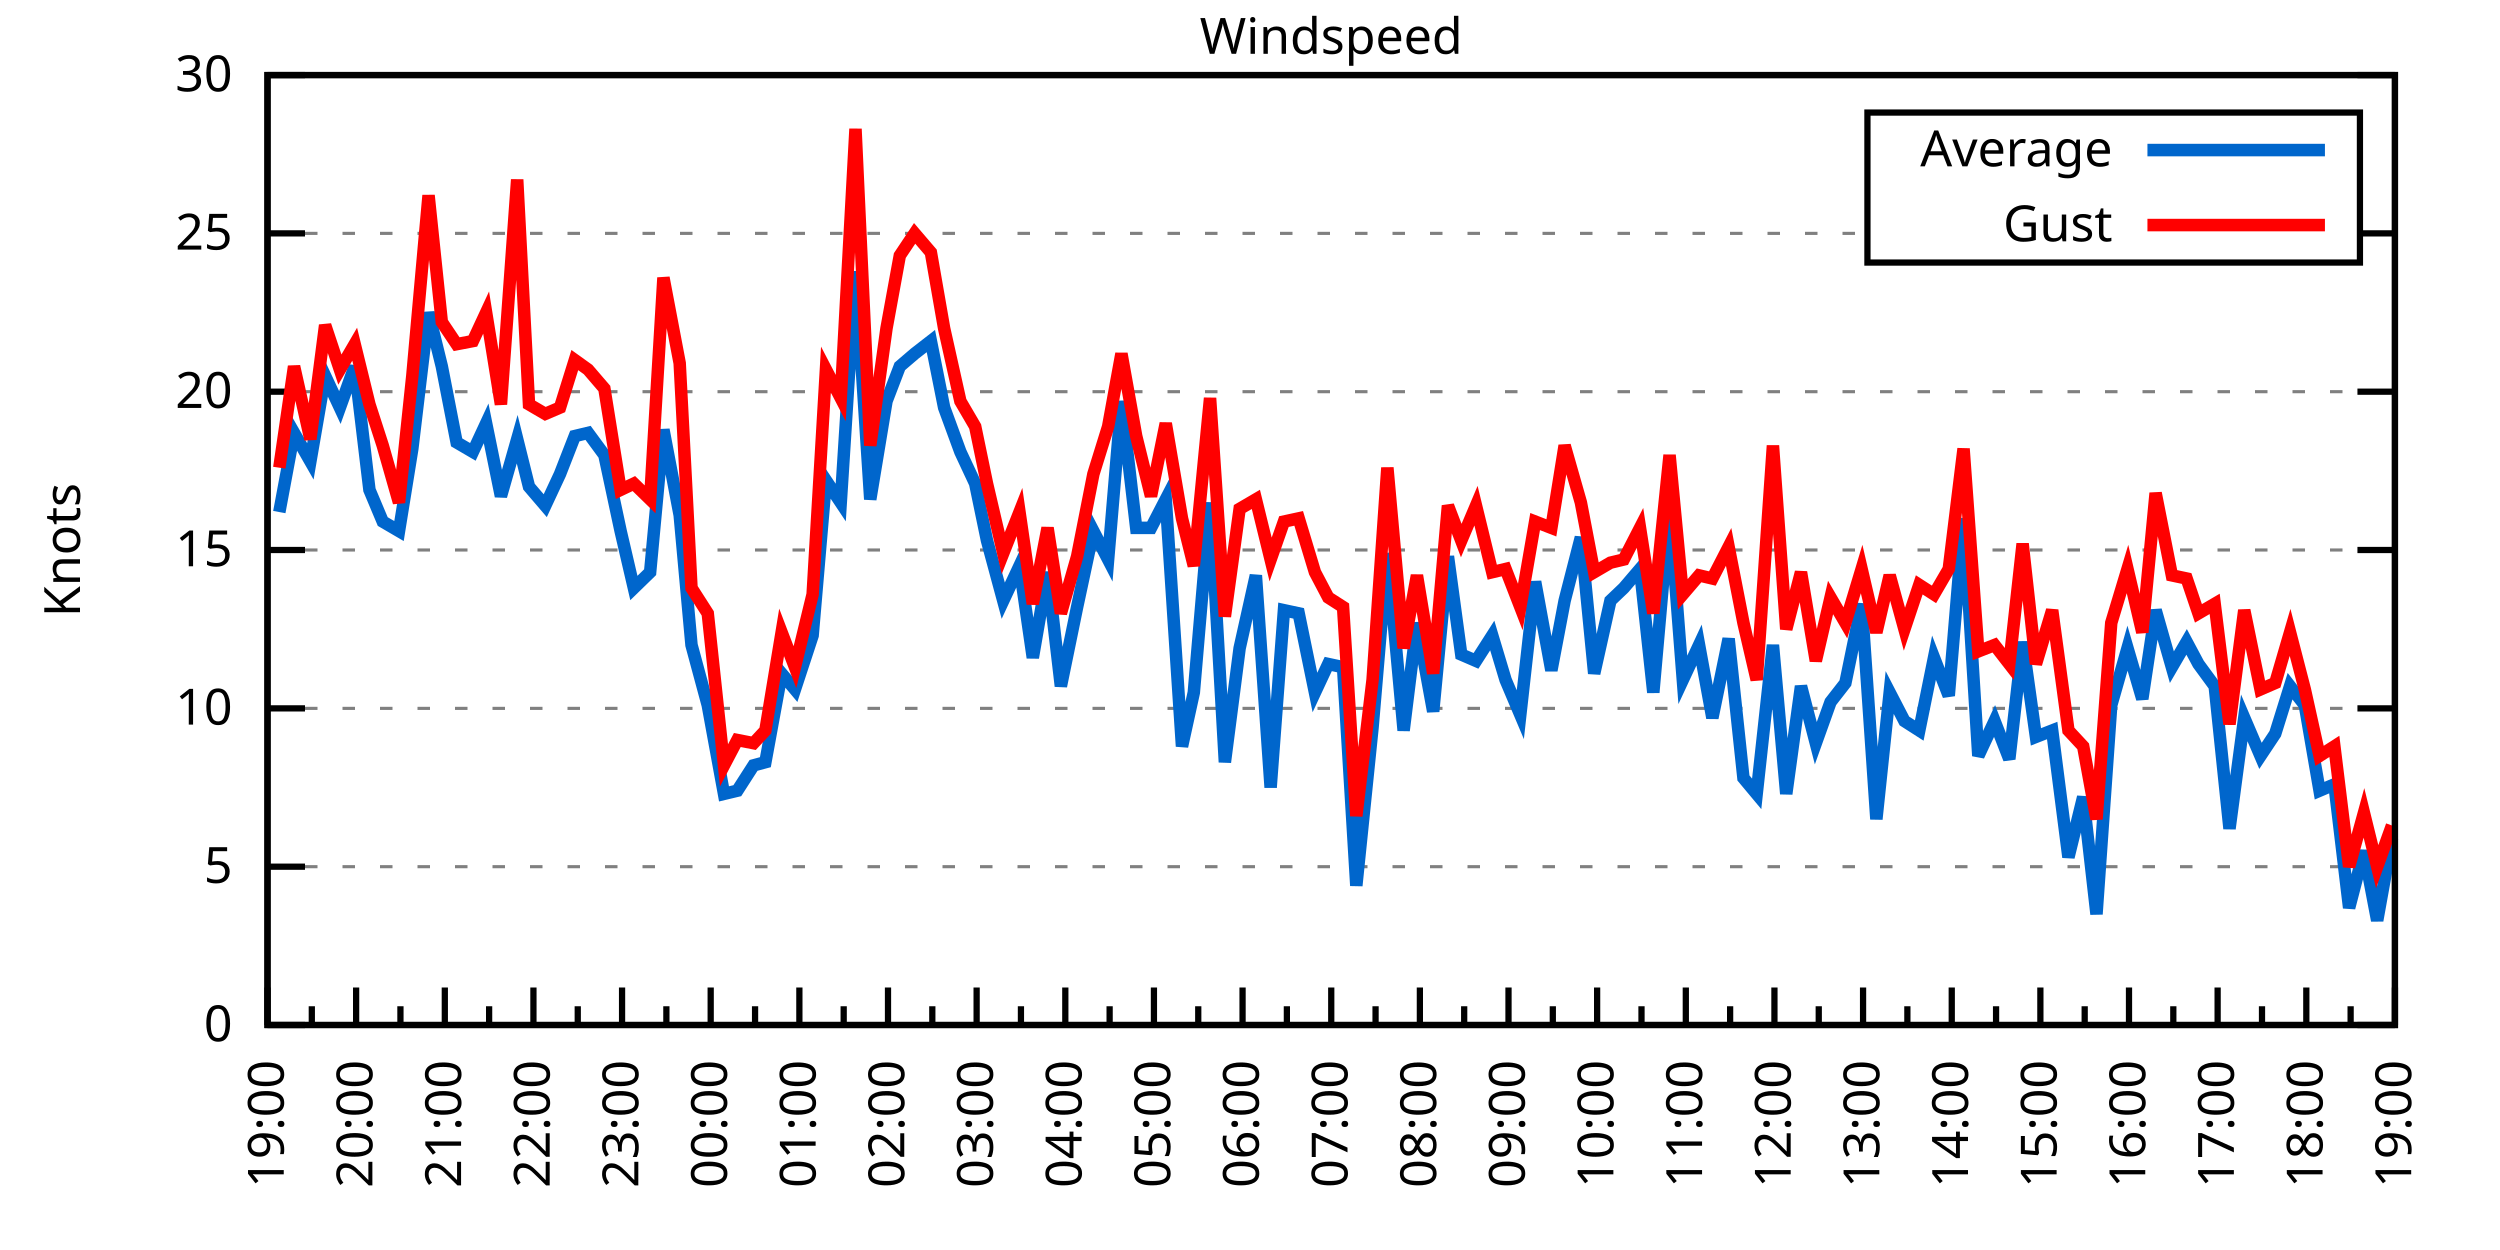
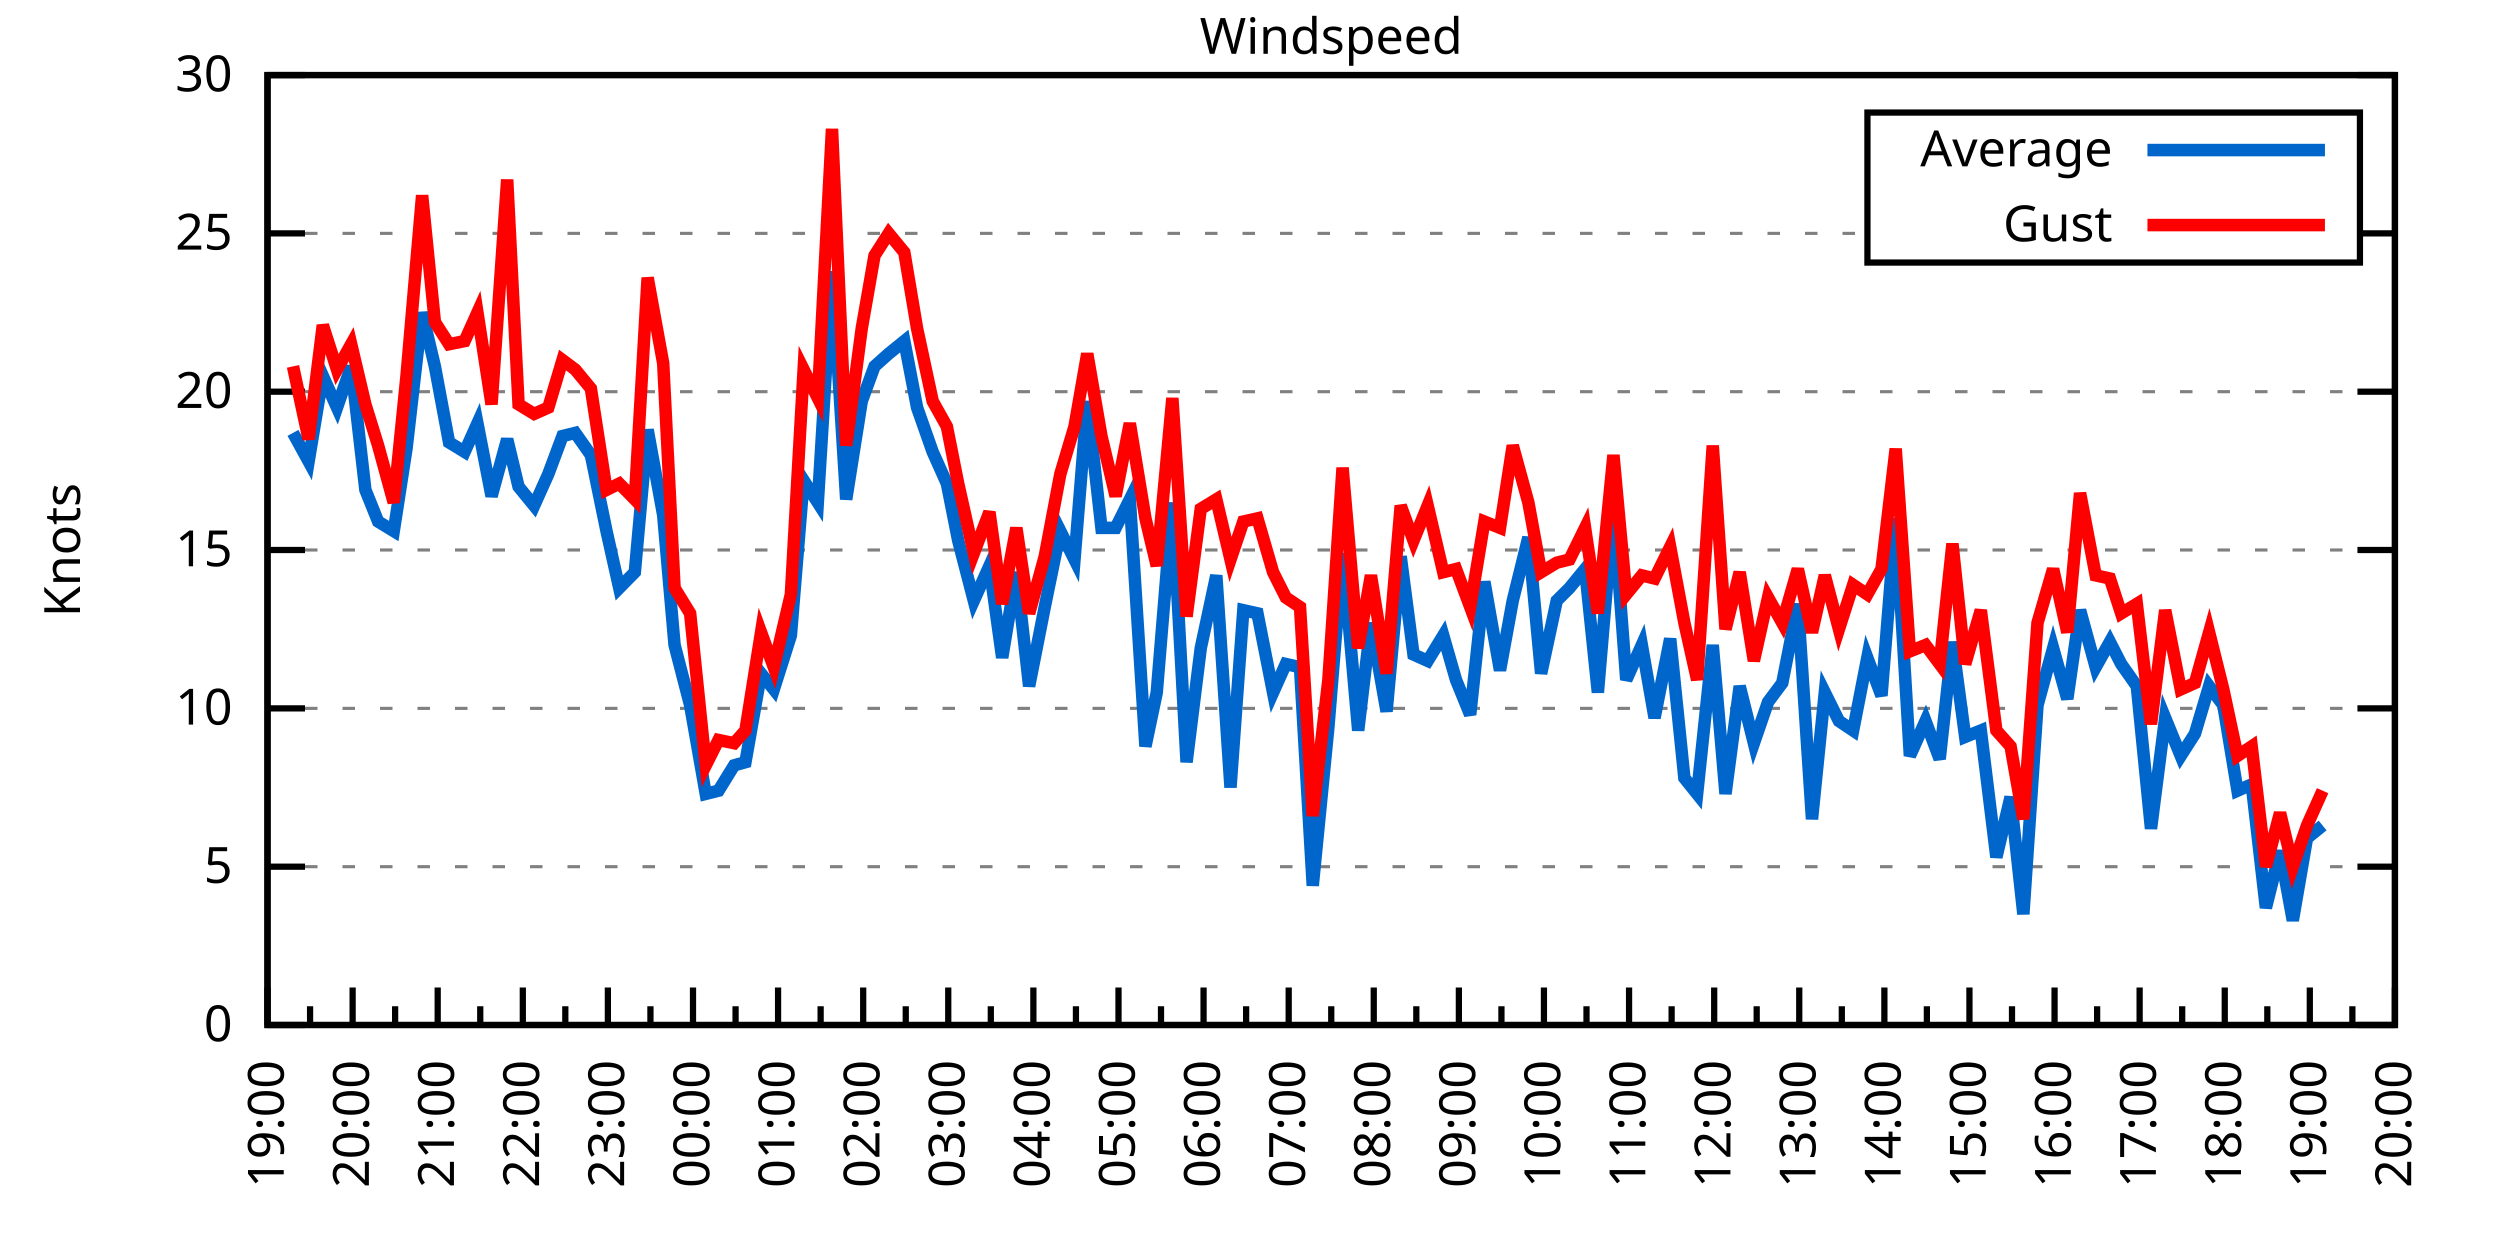
<svg xmlns="http://www.w3.org/2000/svg" xmlns:xlink="http://www.w3.org/1999/xlink" width="400" height="200" viewBox="0 0 400 200">
  <g id="gnuplot_canvas">
    <rect x="0" y="0" width="400" height="200" fill="none" />
    <defs>
      <circle id="gpDot" r="0.5" stroke-width="0.5" stroke="currentColor" />
      <path id="gpPt0" stroke-width="0.333" stroke="currentColor" d="M-1,0 h2 M0,-1 v2" />
      <path id="gpPt1" stroke-width="0.333" stroke="currentColor" d="M-1,-1 L1,1 M1,-1 L-1,1" />
      <path id="gpPt2" stroke-width="0.333" stroke="currentColor" d="M-1,0 L1,0 M0,-1 L0,1 M-1,-1 L1,1 M-1,1 L1,-1" />
      <rect id="gpPt3" stroke-width="0.333" stroke="currentColor" x="-1" y="-1" width="2" height="2" />
      <rect id="gpPt4" stroke-width="0.333" stroke="currentColor" fill="currentColor" x="-1" y="-1" width="2" height="2" />
      <circle id="gpPt5" stroke-width="0.333" stroke="currentColor" cx="0" cy="0" r="1" />
      <use xlink:href="#gpPt5" id="gpPt6" fill="currentColor" stroke="none" />
      <path id="gpPt7" stroke-width="0.333" stroke="currentColor" d="M0,-1.33 L-1.33,0.67 L1.33,0.67 z" />
      <use xlink:href="#gpPt7" id="gpPt8" fill="currentColor" stroke="none" />
      <use xlink:href="#gpPt7" id="gpPt9" stroke="currentColor" transform="rotate(180)" />
      <use xlink:href="#gpPt9" id="gpPt10" fill="currentColor" stroke="none" />
      <use xlink:href="#gpPt3" id="gpPt11" stroke="currentColor" transform="rotate(45)" />
      <use xlink:href="#gpPt11" id="gpPt12" fill="currentColor" stroke="none" />
      <path id="gpPt13" stroke-width="0.333" stroke="currentColor" d="M0,1.330 L1.265,0.411 L0.782,-1.067 L-0.782,-1.076 L-1.265,0.411 z" />
      <use xlink:href="#gpPt13" id="gpPt14" fill="currentColor" stroke="none" />
      <filter id="textbox" filterUnits="objectBoundingBox" x="0" y="0" height="1" width="1">
        <feFlood flood-color="white" flood-opacity="1" result="bgnd" />
        <feComposite in="SourceGraphic" in2="bgnd" operator="atop" />
      </filter>
      <filter id="greybox" filterUnits="objectBoundingBox" x="0" y="0" height="1" width="1">
        <feFlood flood-color="lightgrey" flood-opacity="1" result="grey" />
        <feComposite in="SourceGraphic" in2="grey" operator="atop" />
      </filter>
    </defs>
    <g fill="none" color="white" stroke="currentColor" stroke-width="1.00" stroke-linecap="butt" stroke-linejoin="miter">
</g>
    <g fill="none" color="black" stroke="currentColor" stroke-width="1.00" stroke-linecap="butt" stroke-linejoin="miter">
      <g stroke="none" shape-rendering="crispEdges">
        <polygon fill="rgb(255, 255, 255)" points="42.80,164.00 383.18,164.00 383.18,12.02 42.80,12.02 " />
      </g>
    </g>
    <g fill="none" color="black" stroke="currentColor" stroke-width="1.00" stroke-linecap="butt" stroke-linejoin="miter">
</g>
    <g fill="none" color="black" stroke="black" stroke-width="0.50" stroke-linecap="butt" stroke-linejoin="miter">
</g>
    <g fill="none" color="gray" stroke="currentColor" stroke-width="0.50" stroke-linecap="butt" stroke-linejoin="miter">
      <path stroke="gray" stroke-dasharray="2,4" class="gridline" d="M42.80,164.00 L383.19,164.00  " />
    </g>
    <g fill="none" color="gray" stroke="gray" stroke-width="1.00" stroke-linecap="butt" stroke-linejoin="miter">
</g>
    <g fill="none" color="black" stroke="currentColor" stroke-width="1.00" stroke-linecap="butt" stroke-linejoin="miter">
      <path stroke="black" d="M42.80,164.00 L48.80,164.00 M383.19,164.00 L377.19,164.00  " />
      <g transform="translate(37.20,166.60)" stroke="none" fill="black" font-family="Sans" font-size="8.00" text-anchor="end">
        <text>
          <tspan font-family="Sans"> 0</tspan>
        </text>
      </g>
    </g>
    <g fill="none" color="black" stroke="currentColor" stroke-width="1.00" stroke-linecap="butt" stroke-linejoin="miter">
</g>
    <g fill="none" color="black" stroke="black" stroke-width="0.50" stroke-linecap="butt" stroke-linejoin="miter">
</g>
    <g fill="none" color="gray" stroke="currentColor" stroke-width="0.50" stroke-linecap="butt" stroke-linejoin="miter">
      <path stroke="gray" stroke-dasharray="2,4" class="gridline" d="M42.80,138.67 L383.19,138.67  " />
    </g>
    <g fill="none" color="gray" stroke="gray" stroke-width="1.00" stroke-linecap="butt" stroke-linejoin="miter">
</g>
    <g fill="none" color="black" stroke="currentColor" stroke-width="1.00" stroke-linecap="butt" stroke-linejoin="miter">
      <path stroke="black" d="M42.80,138.67 L48.80,138.67 M383.19,138.67 L377.19,138.67  " />
      <g transform="translate(37.20,141.27)" stroke="none" fill="black" font-family="Sans" font-size="8.00" text-anchor="end">
        <text>
          <tspan font-family="Sans"> 5</tspan>
        </text>
      </g>
    </g>
    <g fill="none" color="black" stroke="currentColor" stroke-width="1.00" stroke-linecap="butt" stroke-linejoin="miter">
</g>
    <g fill="none" color="black" stroke="black" stroke-width="0.50" stroke-linecap="butt" stroke-linejoin="miter">
</g>
    <g fill="none" color="gray" stroke="currentColor" stroke-width="0.50" stroke-linecap="butt" stroke-linejoin="miter">
      <path stroke="gray" stroke-dasharray="2,4" class="gridline" d="M42.80,113.34 L383.19,113.34  " />
    </g>
    <g fill="none" color="gray" stroke="gray" stroke-width="1.00" stroke-linecap="butt" stroke-linejoin="miter">
</g>
    <g fill="none" color="black" stroke="currentColor" stroke-width="1.00" stroke-linecap="butt" stroke-linejoin="miter">
      <path stroke="black" d="M42.80,113.34 L48.80,113.34 M383.19,113.34 L377.19,113.34  " />
      <g transform="translate(37.20,115.94)" stroke="none" fill="black" font-family="Sans" font-size="8.00" text-anchor="end">
        <text>
          <tspan font-family="Sans"> 10</tspan>
        </text>
      </g>
    </g>
    <g fill="none" color="black" stroke="currentColor" stroke-width="1.00" stroke-linecap="butt" stroke-linejoin="miter">
</g>
    <g fill="none" color="black" stroke="black" stroke-width="0.50" stroke-linecap="butt" stroke-linejoin="miter">
</g>
    <g fill="none" color="gray" stroke="currentColor" stroke-width="0.50" stroke-linecap="butt" stroke-linejoin="miter">
      <path stroke="gray" stroke-dasharray="2,4" class="gridline" d="M42.80,88.00 L383.19,88.00  " />
    </g>
    <g fill="none" color="gray" stroke="gray" stroke-width="1.00" stroke-linecap="butt" stroke-linejoin="miter">
</g>
    <g fill="none" color="black" stroke="currentColor" stroke-width="1.00" stroke-linecap="butt" stroke-linejoin="miter">
      <path stroke="black" d="M42.80,88.00 L48.80,88.00 M383.19,88.00 L377.19,88.00  " />
      <g transform="translate(37.20,90.60)" stroke="none" fill="black" font-family="Sans" font-size="8.00" text-anchor="end">
        <text>
          <tspan font-family="Sans"> 15</tspan>
        </text>
      </g>
    </g>
    <g fill="none" color="black" stroke="currentColor" stroke-width="1.00" stroke-linecap="butt" stroke-linejoin="miter">
</g>
    <g fill="none" color="black" stroke="black" stroke-width="0.50" stroke-linecap="butt" stroke-linejoin="miter">
</g>
    <g fill="none" color="gray" stroke="currentColor" stroke-width="0.50" stroke-linecap="butt" stroke-linejoin="miter">
      <path stroke="gray" stroke-dasharray="2,4" class="gridline" d="M42.80,62.67 L383.19,62.67  " />
    </g>
    <g fill="none" color="gray" stroke="gray" stroke-width="1.00" stroke-linecap="butt" stroke-linejoin="miter">
</g>
    <g fill="none" color="black" stroke="currentColor" stroke-width="1.00" stroke-linecap="butt" stroke-linejoin="miter">
      <path stroke="black" d="M42.80,62.67 L48.80,62.67 M383.19,62.67 L377.19,62.67  " />
      <g transform="translate(37.20,65.27)" stroke="none" fill="black" font-family="Sans" font-size="8.00" text-anchor="end">
        <text>
          <tspan font-family="Sans"> 20</tspan>
        </text>
      </g>
    </g>
    <g fill="none" color="black" stroke="currentColor" stroke-width="1.00" stroke-linecap="butt" stroke-linejoin="miter">
</g>
    <g fill="none" color="black" stroke="black" stroke-width="0.50" stroke-linecap="butt" stroke-linejoin="miter">
</g>
    <g fill="none" color="gray" stroke="currentColor" stroke-width="0.50" stroke-linecap="butt" stroke-linejoin="miter">
      <path stroke="gray" stroke-dasharray="2,4" class="gridline" d="M42.80,37.34 L298.79,37.34 M377.59,37.34 L383.19,37.34  " />
    </g>
    <g fill="none" color="gray" stroke="gray" stroke-width="1.00" stroke-linecap="butt" stroke-linejoin="miter">
</g>
    <g fill="none" color="black" stroke="currentColor" stroke-width="1.00" stroke-linecap="butt" stroke-linejoin="miter">
      <path stroke="black" d="M42.80,37.34 L48.80,37.34 M383.19,37.34 L377.19,37.34  " />
      <g transform="translate(37.20,39.94)" stroke="none" fill="black" font-family="Sans" font-size="8.00" text-anchor="end">
        <text>
          <tspan font-family="Sans"> 25</tspan>
        </text>
      </g>
    </g>
    <g fill="none" color="black" stroke="currentColor" stroke-width="1.00" stroke-linecap="butt" stroke-linejoin="miter">
</g>
    <g fill="none" color="black" stroke="black" stroke-width="0.50" stroke-linecap="butt" stroke-linejoin="miter">
</g>
    <g fill="none" color="gray" stroke="currentColor" stroke-width="0.50" stroke-linecap="butt" stroke-linejoin="miter">
      <path stroke="gray" stroke-dasharray="2,4" class="gridline" d="M42.80,12.01 L383.19,12.01  " />
    </g>
    <g fill="none" color="gray" stroke="gray" stroke-width="1.00" stroke-linecap="butt" stroke-linejoin="miter">
</g>
    <g fill="none" color="black" stroke="currentColor" stroke-width="1.00" stroke-linecap="butt" stroke-linejoin="miter">
      <path stroke="black" d="M42.80,12.01 L48.80,12.01 M383.19,12.01 L377.19,12.01  " />
      <g transform="translate(37.20,14.61)" stroke="none" fill="black" font-family="Sans" font-size="8.00" text-anchor="end">
        <text>
          <tspan font-family="Sans"> 30</tspan>
        </text>
      </g>
    </g>
    <g fill="none" color="black" stroke="currentColor" stroke-width="1.00" stroke-linecap="butt" stroke-linejoin="miter">
      <path stroke="black" d="M42.80,164.00 L42.80,158.00  " />
      <g transform="translate(45.40,169.60) rotate(270)" stroke="none" fill="black" font-family="Sans" font-size="8.00" text-anchor="end">
        <text>
          <tspan font-family="Sans">19:00</tspan>
        </text>
      </g>
    </g>
    <g fill="none" color="black" stroke="currentColor" stroke-width="1.00" stroke-linecap="butt" stroke-linejoin="miter">
-       <path stroke="black" d="M49.89,164.00 L49.89,161.00 M56.98,164.00 L56.98,158.00  " />
-       <g transform="translate(59.58,169.60) rotate(270)" stroke="none" fill="black" font-family="Sans" font-size="8.00" text-anchor="end">
+       <path stroke="black" d="M49.61,164.00 L49.61,161.00 M56.42,164.00 L56.42,158.00  " />
+       <g transform="translate(59.02,169.60) rotate(270)" stroke="none" fill="black" font-family="Sans" font-size="8.00" text-anchor="end">
        <text>
          <tspan font-family="Sans">20:00</tspan>
        </text>
      </g>
    </g>
    <g fill="none" color="black" stroke="currentColor" stroke-width="1.00" stroke-linecap="butt" stroke-linejoin="miter">
-       <path stroke="black" d="M64.07,164.00 L64.07,161.00 M71.17,164.00 L71.17,158.00  " />
-       <g transform="translate(73.77,169.60) rotate(270)" stroke="none" fill="black" font-family="Sans" font-size="8.00" text-anchor="end">
+       <path stroke="black" d="M63.22,164.00 L63.22,161.00 M70.03,164.00 L70.03,158.00  " />
+       <g transform="translate(72.63,169.60) rotate(270)" stroke="none" fill="black" font-family="Sans" font-size="8.00" text-anchor="end">
        <text>
          <tspan font-family="Sans">21:00</tspan>
        </text>
      </g>
    </g>
    <g fill="none" color="black" stroke="currentColor" stroke-width="1.00" stroke-linecap="butt" stroke-linejoin="miter">
-       <path stroke="black" d="M78.26,164.00 L78.26,161.00 M85.35,164.00 L85.35,158.00  " />
-       <g transform="translate(87.95,169.60) rotate(270)" stroke="none" fill="black" font-family="Sans" font-size="8.00" text-anchor="end">
+       <path stroke="black" d="M76.84,164.00 L76.84,161.00 M83.65,164.00 L83.65,158.00  " />
+       <g transform="translate(86.25,169.60) rotate(270)" stroke="none" fill="black" font-family="Sans" font-size="8.00" text-anchor="end">
        <text>
          <tspan font-family="Sans">22:00</tspan>
        </text>
      </g>
    </g>
    <g fill="none" color="black" stroke="currentColor" stroke-width="1.00" stroke-linecap="butt" stroke-linejoin="miter">
-       <path stroke="black" d="M92.44,164.00 L92.44,161.00 M99.53,164.00 L99.53,158.00  " />
-       <g transform="translate(102.13,169.60) rotate(270)" stroke="none" fill="black" font-family="Sans" font-size="8.00" text-anchor="end">
+       <path stroke="black" d="M90.45,164.00 L90.45,161.00 M97.26,164.00 L97.26,158.00  " />
+       <g transform="translate(99.86,169.60) rotate(270)" stroke="none" fill="black" font-family="Sans" font-size="8.00" text-anchor="end">
        <text>
          <tspan font-family="Sans">23:00</tspan>
        </text>
      </g>
    </g>
    <g fill="none" color="black" stroke="currentColor" stroke-width="1.00" stroke-linecap="butt" stroke-linejoin="miter">
-       <path stroke="black" d="M106.62,164.00 L106.62,161.00 M113.71,164.00 L113.71,158.00  " />
-       <g transform="translate(116.31,169.60) rotate(270)" stroke="none" fill="black" font-family="Sans" font-size="8.00" text-anchor="end">
+       <path stroke="black" d="M104.07,164.00 L104.07,161.00 M110.88,164.00 L110.88,158.00  " />
+       <g transform="translate(113.48,169.60) rotate(270)" stroke="none" fill="black" font-family="Sans" font-size="8.00" text-anchor="end">
        <text>
          <tspan font-family="Sans">00:00</tspan>
        </text>
      </g>
    </g>
    <g fill="none" color="black" stroke="currentColor" stroke-width="1.00" stroke-linecap="butt" stroke-linejoin="miter">
-       <path stroke="black" d="M120.81,164.00 L120.81,161.00 M127.90,164.00 L127.90,158.00  " />
-       <g transform="translate(130.50,169.60) rotate(270)" stroke="none" fill="black" font-family="Sans" font-size="8.00" text-anchor="end">
+       <path stroke="black" d="M117.69,164.00 L117.69,161.00 M124.49,164.00 L124.49,158.00  " />
+       <g transform="translate(127.09,169.60) rotate(270)" stroke="none" fill="black" font-family="Sans" font-size="8.00" text-anchor="end">
        <text>
          <tspan font-family="Sans">01:00</tspan>
        </text>
      </g>
    </g>
    <g fill="none" color="black" stroke="currentColor" stroke-width="1.00" stroke-linecap="butt" stroke-linejoin="miter">
-       <path stroke="black" d="M134.99,164.00 L134.99,161.00 M142.08,164.00 L142.08,158.00  " />
-       <g transform="translate(144.68,169.60) rotate(270)" stroke="none" fill="black" font-family="Sans" font-size="8.00" text-anchor="end">
+       <path stroke="black" d="M131.30,164.00 L131.30,161.00 M138.11,164.00 L138.11,158.00  " />
+       <g transform="translate(140.71,169.60) rotate(270)" stroke="none" fill="black" font-family="Sans" font-size="8.00" text-anchor="end">
        <text>
          <tspan font-family="Sans">02:00</tspan>
        </text>
      </g>
    </g>
    <g fill="none" color="black" stroke="currentColor" stroke-width="1.00" stroke-linecap="butt" stroke-linejoin="miter">
-       <path stroke="black" d="M149.17,164.00 L149.17,161.00 M156.26,164.00 L156.26,158.00  " />
-       <g transform="translate(158.86,169.60) rotate(270)" stroke="none" fill="black" font-family="Sans" font-size="8.00" text-anchor="end">
+       <path stroke="black" d="M144.92,164.00 L144.92,161.00 M151.72,164.00 L151.72,158.00  " />
+       <g transform="translate(154.32,169.60) rotate(270)" stroke="none" fill="black" font-family="Sans" font-size="8.00" text-anchor="end">
        <text>
          <tspan font-family="Sans">03:00</tspan>
        </text>
      </g>
    </g>
    <g fill="none" color="black" stroke="currentColor" stroke-width="1.00" stroke-linecap="butt" stroke-linejoin="miter">
-       <path stroke="black" d="M163.35,164.00 L163.35,161.00 M170.45,164.00 L170.45,158.00  " />
-       <g transform="translate(173.05,169.60) rotate(270)" stroke="none" fill="black" font-family="Sans" font-size="8.00" text-anchor="end">
+       <path stroke="black" d="M158.53,164.00 L158.53,161.00 M165.34,164.00 L165.34,158.00  " />
+       <g transform="translate(167.94,169.60) rotate(270)" stroke="none" fill="black" font-family="Sans" font-size="8.00" text-anchor="end">
        <text>
          <tspan font-family="Sans">04:00</tspan>
        </text>
      </g>
    </g>
    <g fill="none" color="black" stroke="currentColor" stroke-width="1.00" stroke-linecap="butt" stroke-linejoin="miter">
-       <path stroke="black" d="M177.54,164.00 L177.54,161.00 M184.63,164.00 L184.63,158.00  " />
-       <g transform="translate(187.23,169.60) rotate(270)" stroke="none" fill="black" font-family="Sans" font-size="8.00" text-anchor="end">
+       <path stroke="black" d="M172.15,164.00 L172.15,161.00 M178.96,164.00 L178.96,158.00  " />
+       <g transform="translate(181.56,169.60) rotate(270)" stroke="none" fill="black" font-family="Sans" font-size="8.00" text-anchor="end">
        <text>
          <tspan font-family="Sans">05:00</tspan>
        </text>
      </g>
    </g>
    <g fill="none" color="black" stroke="currentColor" stroke-width="1.00" stroke-linecap="butt" stroke-linejoin="miter">
-       <path stroke="black" d="M191.72,164.00 L191.72,161.00 M198.81,164.00 L198.81,158.00  " />
-       <g transform="translate(201.41,169.60) rotate(270)" stroke="none" fill="black" font-family="Sans" font-size="8.00" text-anchor="end">
+       <path stroke="black" d="M185.76,164.00 L185.76,161.00 M192.57,164.00 L192.57,158.00  " />
+       <g transform="translate(195.17,169.60) rotate(270)" stroke="none" fill="black" font-family="Sans" font-size="8.00" text-anchor="end">
        <text>
          <tspan font-family="Sans">06:00</tspan>
        </text>
      </g>
    </g>
    <g fill="none" color="black" stroke="currentColor" stroke-width="1.00" stroke-linecap="butt" stroke-linejoin="miter">
-       <path stroke="black" d="M205.90,164.00 L205.90,161.00 M213.00,164.00 L213.00,158.00  " />
-       <g transform="translate(215.60,169.60) rotate(270)" stroke="none" fill="black" font-family="Sans" font-size="8.00" text-anchor="end">
+       <path stroke="black" d="M199.38,164.00 L199.38,161.00 M206.19,164.00 L206.19,158.00  " />
+       <g transform="translate(208.79,169.60) rotate(270)" stroke="none" fill="black" font-family="Sans" font-size="8.00" text-anchor="end">
        <text>
          <tspan font-family="Sans">07:00</tspan>
        </text>
      </g>
    </g>
    <g fill="none" color="black" stroke="currentColor" stroke-width="1.00" stroke-linecap="butt" stroke-linejoin="miter">
-       <path stroke="black" d="M220.09,164.00 L220.09,161.00 M227.18,164.00 L227.18,158.00  " />
-       <g transform="translate(229.78,169.60) rotate(270)" stroke="none" fill="black" font-family="Sans" font-size="8.00" text-anchor="end">
+       <path stroke="black" d="M213.00,164.00 L213.00,161.00 M219.80,164.00 L219.80,158.00  " />
+       <g transform="translate(222.40,169.60) rotate(270)" stroke="none" fill="black" font-family="Sans" font-size="8.00" text-anchor="end">
        <text>
          <tspan font-family="Sans">08:00</tspan>
        </text>
      </g>
    </g>
    <g fill="none" color="black" stroke="currentColor" stroke-width="1.00" stroke-linecap="butt" stroke-linejoin="miter">
-       <path stroke="black" d="M234.27,164.00 L234.27,161.00 M241.36,164.00 L241.36,158.00  " />
-       <g transform="translate(243.96,169.60) rotate(270)" stroke="none" fill="black" font-family="Sans" font-size="8.00" text-anchor="end">
+       <path stroke="black" d="M226.61,164.00 L226.61,161.00 M233.42,164.00 L233.42,158.00  " />
+       <g transform="translate(236.02,169.60) rotate(270)" stroke="none" fill="black" font-family="Sans" font-size="8.00" text-anchor="end">
        <text>
          <tspan font-family="Sans">09:00</tspan>
        </text>
      </g>
    </g>
    <g fill="none" color="black" stroke="currentColor" stroke-width="1.00" stroke-linecap="butt" stroke-linejoin="miter">
-       <path stroke="black" d="M248.45,164.00 L248.45,161.00 M255.54,164.00 L255.54,158.00  " />
-       <g transform="translate(258.14,169.60) rotate(270)" stroke="none" fill="black" font-family="Sans" font-size="8.00" text-anchor="end">
+       <path stroke="black" d="M240.23,164.00 L240.23,161.00 M247.03,164.00 L247.03,158.00  " />
+       <g transform="translate(249.63,169.60) rotate(270)" stroke="none" fill="black" font-family="Sans" font-size="8.00" text-anchor="end">
        <text>
          <tspan font-family="Sans">10:00</tspan>
        </text>
      </g>
    </g>
    <g fill="none" color="black" stroke="currentColor" stroke-width="1.00" stroke-linecap="butt" stroke-linejoin="miter">
-       <path stroke="black" d="M262.64,164.00 L262.64,161.00 M269.73,164.00 L269.73,158.00  " />
-       <g transform="translate(272.33,169.60) rotate(270)" stroke="none" fill="black" font-family="Sans" font-size="8.00" text-anchor="end">
+       <path stroke="black" d="M253.84,164.00 L253.84,161.00 M260.65,164.00 L260.65,158.00  " />
+       <g transform="translate(263.25,169.60) rotate(270)" stroke="none" fill="black" font-family="Sans" font-size="8.00" text-anchor="end">
        <text>
          <tspan font-family="Sans">11:00</tspan>
        </text>
      </g>
    </g>
    <g fill="none" color="black" stroke="currentColor" stroke-width="1.00" stroke-linecap="butt" stroke-linejoin="miter">
-       <path stroke="black" d="M276.82,164.00 L276.82,161.00 M283.91,164.00 L283.91,158.00  " />
-       <g transform="translate(286.51,169.60) rotate(270)" stroke="none" fill="black" font-family="Sans" font-size="8.00" text-anchor="end">
+       <path stroke="black" d="M267.46,164.00 L267.46,161.00 M274.27,164.00 L274.27,158.00  " />
+       <g transform="translate(276.87,169.60) rotate(270)" stroke="none" fill="black" font-family="Sans" font-size="8.00" text-anchor="end">
        <text>
          <tspan font-family="Sans">12:00</tspan>
        </text>
      </g>
    </g>
    <g fill="none" color="black" stroke="currentColor" stroke-width="1.00" stroke-linecap="butt" stroke-linejoin="miter">
-       <path stroke="black" d="M291.00,164.00 L291.00,161.00 M298.09,164.00 L298.09,158.00  " />
-       <g transform="translate(300.69,169.60) rotate(270)" stroke="none" fill="black" font-family="Sans" font-size="8.00" text-anchor="end">
+       <path stroke="black" d="M281.07,164.00 L281.07,161.00 M287.88,164.00 L287.88,158.00  " />
+       <g transform="translate(290.48,169.60) rotate(270)" stroke="none" fill="black" font-family="Sans" font-size="8.00" text-anchor="end">
        <text>
          <tspan font-family="Sans">13:00</tspan>
        </text>
      </g>
    </g>
    <g fill="none" color="black" stroke="currentColor" stroke-width="1.00" stroke-linecap="butt" stroke-linejoin="miter">
-       <path stroke="black" d="M305.18,164.00 L305.18,161.00 M312.28,164.00 L312.28,158.00  " />
-       <g transform="translate(314.88,169.60) rotate(270)" stroke="none" fill="black" font-family="Sans" font-size="8.00" text-anchor="end">
+       <path stroke="black" d="M294.69,164.00 L294.69,161.00 M301.50,164.00 L301.50,158.00  " />
+       <g transform="translate(304.10,169.60) rotate(270)" stroke="none" fill="black" font-family="Sans" font-size="8.00" text-anchor="end">
        <text>
          <tspan font-family="Sans">14:00</tspan>
        </text>
      </g>
    </g>
    <g fill="none" color="black" stroke="currentColor" stroke-width="1.00" stroke-linecap="butt" stroke-linejoin="miter">
-       <path stroke="black" d="M319.37,164.00 L319.37,161.00 M326.46,164.00 L326.46,158.00  " />
-       <g transform="translate(329.06,169.60) rotate(270)" stroke="none" fill="black" font-family="Sans" font-size="8.00" text-anchor="end">
+       <path stroke="black" d="M308.30,164.00 L308.30,161.00 M315.11,164.00 L315.11,158.00  " />
+       <g transform="translate(317.71,169.60) rotate(270)" stroke="none" fill="black" font-family="Sans" font-size="8.00" text-anchor="end">
        <text>
          <tspan font-family="Sans">15:00</tspan>
        </text>
      </g>
    </g>
    <g fill="none" color="black" stroke="currentColor" stroke-width="1.00" stroke-linecap="butt" stroke-linejoin="miter">
-       <path stroke="black" d="M333.55,164.00 L333.55,161.00 M340.64,164.00 L340.64,158.00  " />
-       <g transform="translate(343.24,169.60) rotate(270)" stroke="none" fill="black" font-family="Sans" font-size="8.00" text-anchor="end">
+       <path stroke="black" d="M321.92,164.00 L321.92,161.00 M328.73,164.00 L328.73,158.00  " />
+       <g transform="translate(331.33,169.60) rotate(270)" stroke="none" fill="black" font-family="Sans" font-size="8.00" text-anchor="end">
        <text>
          <tspan font-family="Sans">16:00</tspan>
        </text>
      </g>
    </g>
    <g fill="none" color="black" stroke="currentColor" stroke-width="1.00" stroke-linecap="butt" stroke-linejoin="miter">
-       <path stroke="black" d="M347.73,164.00 L347.73,161.00 M354.82,164.00 L354.82,158.00  " />
-       <g transform="translate(357.42,169.60) rotate(270)" stroke="none" fill="black" font-family="Sans" font-size="8.00" text-anchor="end">
+       <path stroke="black" d="M335.54,164.00 L335.54,161.00 M342.34,164.00 L342.34,158.00  " />
+       <g transform="translate(344.94,169.60) rotate(270)" stroke="none" fill="black" font-family="Sans" font-size="8.00" text-anchor="end">
        <text>
          <tspan font-family="Sans">17:00</tspan>
        </text>
      </g>
    </g>
    <g fill="none" color="black" stroke="currentColor" stroke-width="1.00" stroke-linecap="butt" stroke-linejoin="miter">
-       <path stroke="black" d="M361.92,164.00 L361.92,161.00 M369.01,164.00 L369.01,158.00  " />
-       <g transform="translate(371.61,169.60) rotate(270)" stroke="none" fill="black" font-family="Sans" font-size="8.00" text-anchor="end">
+       <path stroke="black" d="M349.15,164.00 L349.15,161.00 M355.96,164.00 L355.96,158.00  " />
+       <g transform="translate(358.56,169.60) rotate(270)" stroke="none" fill="black" font-family="Sans" font-size="8.00" text-anchor="end">
        <text>
          <tspan font-family="Sans">18:00</tspan>
        </text>
      </g>
    </g>
    <g fill="none" color="black" stroke="currentColor" stroke-width="1.00" stroke-linecap="butt" stroke-linejoin="miter">
-       <path stroke="black" d="M376.10,164.00 L376.10,161.00 M383.19,164.00 L383.19,158.00  " />
+       <path stroke="black" d="M362.77,164.00 L362.77,161.00 M369.57,164.00 L369.57,158.00  " />
+       <g transform="translate(372.17,169.60) rotate(270)" stroke="none" fill="black" font-family="Sans" font-size="8.00" text-anchor="end">
+         <text>
+           <tspan font-family="Sans">19:00</tspan>
+         </text>
+       </g>
+     </g>
+     <g fill="none" color="black" stroke="currentColor" stroke-width="1.00" stroke-linecap="butt" stroke-linejoin="miter">
+       <path stroke="black" d="M376.38,164.00 L376.38,161.00 M383.19,164.00 L383.19,158.00  " />
      <g transform="translate(385.79,169.60) rotate(270)" stroke="none" fill="black" font-family="Sans" font-size="8.00" text-anchor="end">
        <text>
-           <tspan font-family="Sans">19:00</tspan>
+           <tspan font-family="Sans">20:00</tspan>
        </text>
      </g>
    </g>
    <g fill="none" color="black" stroke="currentColor" stroke-width="1.00" stroke-linecap="butt" stroke-linejoin="miter">
</g>
    <g fill="none" color="black" stroke="currentColor" stroke-width="1.00" stroke-linecap="butt" stroke-linejoin="miter">
      <path stroke="black" d="M42.80,12.01 L42.80,164.00 L383.19,164.00 L383.19,12.01 L42.80,12.01 Z  " />
    </g>
    <g fill="none" color="black" stroke="currentColor" stroke-width="1.00" stroke-linecap="butt" stroke-linejoin="miter">
      <g transform="translate(12.80,88.01) rotate(270)" stroke="none" fill="black" font-family="Sans" font-size="8.00" text-anchor="middle">
        <text>
          <tspan font-family="Sans">Knots</tspan>
        </text>
      </g>
    </g>
    <g fill="none" color="black" stroke="currentColor" stroke-width="1.00" stroke-linecap="butt" stroke-linejoin="miter">
</g>
    <g fill="none" color="black" stroke="currentColor" stroke-width="1.00" stroke-linecap="butt" stroke-linejoin="miter">
      <path stroke="black" d="M298.79,42.01 L298.79,18.01 L377.59,18.01 L377.59,42.01 L298.79,42.01 Z  " />
    </g>
    <g id="Windspeed_plot_1">
      <g fill="none" color="white" stroke="black" stroke-width="2.00" stroke-linecap="butt" stroke-linejoin="miter">
</g>
      <g fill="none" color="black" stroke="currentColor" stroke-width="2.00" stroke-linecap="butt" stroke-linejoin="miter">
        <g transform="translate(337.99,26.61)" stroke="none" fill="black" font-family="Sans" font-size="8.00" text-anchor="end">
          <text>
            <tspan font-family="Sans">Average</tspan>
          </text>
        </g>
      </g>
      <g fill="none" color="black" stroke="currentColor" stroke-width="2.00" stroke-linecap="butt" stroke-linejoin="miter">
-         <path stroke="rgb(  0, 102, 204)" d="M343.59,24.01 L371.99,24.01 M44.69,81.93 L47.05,69.26 L49.66,73.82 L52.02,60.14 L54.38,65.21 L56.75,58.62   L59.11,78.38 L61.24,83.45 L63.84,84.97 L65.97,71.79 L68.57,50.01 L70.69,58.62 L73.06,70.78 L75.66,72.30   L77.78,67.74 L80.15,79.39 L82.75,70.27 L84.64,77.87 L87.24,80.91 L89.60,75.85 L91.97,69.77 L94.09,69.26   L96.70,72.81 L99.30,84.97 L101.42,94.08 L104.02,91.55 L106.15,68.75 L108.75,82.43 L110.64,103.20 L113.24,112.83   L115.84,127.02 L117.97,126.51 L120.57,122.46 L122.46,121.95 L125.06,107.76 L127.19,110.30 L130.02,101.68 L132.15,76.86   L134.52,80.41 L136.88,43.42 L139.24,79.90 L141.84,64.19 L143.97,58.62 L146.34,56.59 L148.94,54.57 L151.06,65.21   L153.66,72.30 L156.03,77.37 L157.92,86.49 L160.52,96.11 L163.12,90.54 L165.25,105.23 L167.61,91.55 L169.74,109.79   L172.34,97.12 L174.94,84.97 L177.30,89.52 L179.43,64.19 L181.79,84.46 L184.16,84.46 L186.52,79.90 L189.12,119.42   L191.01,110.80 L193.61,80.41 L195.98,121.95 L198.34,103.71 L200.94,92.06 L203.30,126.00 L205.43,97.63 L207.79,98.14   L210.39,110.80 L212.52,106.24 L214.89,106.75 L217.01,141.71 L219.61,116.38 L221.98,88.51 L224.58,116.88 L226.71,99.66   L229.31,113.84 L231.67,89.02 L233.80,104.72 L236.16,105.74 L238.76,101.68 L240.89,108.78 L243.25,114.35 L245.62,93.07   L248.22,107.26 L250.34,96.11 L252.94,85.98 L255.07,107.76 L257.67,96.11 L259.80,94.08 L262.40,91.04 L264.53,110.80   L267.13,81.42 L269.25,108.78 L271.85,103.20 L273.98,114.86 L276.58,102.19 L278.95,124.48 L281.07,127.02 L283.67,103.20   L285.80,127.02 L288.16,109.79 L290.53,118.91 L292.89,112.32 L295.26,109.28 L297.86,96.62 L300.22,131.07 L302.35,110.80   L304.71,115.36 L307.08,116.88 L309.44,105.23 L311.80,111.31 L314.17,82.94 L316.53,120.94 L319.13,115.36 L321.49,121.44   L323.62,102.70 L325.75,117.90 L328.35,116.88 L330.95,137.15 L333.31,127.52 L335.44,146.27 L337.80,112.83 L340.40,103.71   L342.77,111.82 L344.90,97.63 L347.50,106.75 L349.86,102.70 L351.75,106.24 L354.35,109.79 L356.72,132.59 L359.08,114.86   L361.68,120.94 L364.04,117.39 L366.41,109.79 L368.77,112.83 L371.13,126.51 L373.50,125.50 L375.86,145.25 L378.23,136.14   L380.35,147.28 L382.72,134.11  " />
+         <path stroke="rgb(  0, 102, 204)" d="M343.59,24.01 L371.99,24.01 M46.88,69.26 L49.38,73.82 L51.65,60.14 L53.92,65.21 L56.19,58.62 L58.46,78.38   L60.50,83.45 L63.00,84.97 L65.04,71.79 L67.54,50.01 L69.58,58.62 L71.85,70.78 L74.34,72.30 L76.39,67.74   L78.65,79.39 L81.15,70.27 L82.97,77.87 L85.46,80.91 L87.73,75.85 L90.00,69.77 L92.04,69.26 L94.54,72.81   L97.04,84.97 L99.08,94.08 L101.57,91.55 L103.62,68.75 L106.11,82.43 L107.93,103.20 L110.42,112.83 L112.92,127.02   L114.96,126.51 L117.46,122.46 L119.27,121.95 L121.77,107.76 L123.81,110.30 L126.54,101.68 L128.58,76.86 L130.85,80.41   L133.12,43.42 L135.39,79.90 L137.88,64.19 L139.92,58.62 L142.19,56.59 L144.69,54.57 L146.73,65.21 L149.23,72.30   L151.50,77.37 L153.31,86.49 L155.81,96.11 L158.31,90.54 L160.35,105.23 L162.62,91.55 L164.66,109.79 L167.16,97.12   L169.65,84.97 L171.92,89.52 L173.96,64.19 L176.23,84.46 L178.50,84.46 L180.77,79.90 L183.27,119.42 L185.08,110.80   L187.58,80.41 L189.85,121.95 L192.12,103.71 L194.61,92.06 L196.88,126.00 L198.93,97.63 L201.19,98.14 L203.69,110.80   L205.73,106.24 L208.00,106.75 L210.04,141.71 L212.54,116.38 L214.81,88.51 L217.31,116.88 L219.35,99.66 L221.85,113.84   L224.11,89.02 L226.16,104.72 L228.43,105.74 L230.92,101.68 L232.96,108.78 L235.23,114.35 L237.50,93.07 L240.00,107.26   L242.04,96.11 L244.54,85.98 L246.58,107.76 L249.08,96.11 L251.12,94.08 L253.61,91.04 L255.66,110.80 L258.15,81.42   L260.20,108.78 L262.69,103.20 L264.73,114.86 L267.23,102.19 L269.50,124.48 L271.54,127.02 L274.04,103.20 L276.08,127.02   L278.35,109.79 L280.62,118.91 L282.89,112.32 L285.16,109.28 L287.65,96.62 L289.92,131.07 L291.97,110.80 L294.23,115.36   L296.50,116.88 L298.77,105.23 L301.04,111.31 L303.31,82.94 L305.58,120.94 L308.08,115.36 L310.35,121.44 L312.39,102.70   L314.43,117.90 L316.93,116.88 L319.42,137.15 L321.69,127.52 L323.74,146.27 L326.00,112.83 L328.50,103.71 L330.77,111.82   L332.81,97.63 L335.31,106.75 L337.58,102.70 L339.39,106.24 L341.89,109.79 L344.16,132.59 L346.43,114.86 L348.92,120.94   L351.19,117.39 L353.46,109.79 L355.73,112.83 L358.00,126.51 L360.27,125.50 L362.54,145.25 L364.81,136.14 L366.85,147.28   L369.12,134.11 L371.62,132.08  " />
      </g>
    </g>
    <g id="Windspeed_plot_2">
      <g fill="none" color="black" stroke="currentColor" stroke-width="2.00" stroke-linecap="butt" stroke-linejoin="miter">
        <g transform="translate(337.99,38.61)" stroke="none" fill="black" font-family="Sans" font-size="8.00" text-anchor="end">
          <text>
            <tspan font-family="Sans">Gust</tspan>
          </text>
        </g>
      </g>
      <g fill="none" color="black" stroke="currentColor" stroke-width="2.00" stroke-linecap="butt" stroke-linejoin="miter">
-         <path stroke="rgb(255,   0,   0)" d="M343.59,36.01 L371.99,36.01 M44.69,74.83 L47.05,58.62 L49.66,70.27 L52.02,52.03 L54.38,59.13 L56.75,55.07   L59.11,64.70 L61.24,71.29 L63.84,80.41 L65.97,60.14 L68.57,31.26 L70.69,51.53 L73.06,55.07 L75.66,54.57   L77.78,50.01 L80.15,64.70 L82.75,28.73 L84.64,64.70 L87.24,66.22 L89.60,65.21 L91.97,57.61 L94.09,59.13   L96.70,62.17 L99.30,78.38 L101.42,77.37 L104.02,79.90 L106.15,44.43 L108.75,58.11 L110.64,94.08 L113.24,98.14   L115.84,122.46 L117.97,118.40 L120.57,118.91 L122.46,116.88 L125.06,101.18 L127.19,106.75 L130.02,95.10 L132.15,59.13   L134.52,63.69 L136.88,20.62 L139.24,71.29 L141.84,52.54 L143.97,40.89 L146.34,37.34 L148.94,40.38 L151.06,52.54   L153.66,64.19 L156.03,68.25 L157.92,77.37 L160.52,88.51 L163.12,81.93 L165.25,96.62 L167.61,84.46 L169.74,98.14   L172.34,89.02 L174.94,75.85 L177.30,68.25 L179.43,56.59 L181.79,69.77 L184.16,79.39 L186.52,67.74 L189.12,82.94   L191.01,90.54 L193.61,63.69 L195.98,98.64 L198.34,81.42 L200.94,79.90 L203.30,89.52 L205.43,83.45 L207.79,82.94   L210.39,91.55 L212.52,95.60 L214.89,97.12 L217.01,130.56 L219.61,108.78 L221.98,74.83 L224.58,103.71 L226.71,92.06   L229.31,107.76 L231.67,80.91 L233.80,86.49 L236.16,80.91 L238.76,91.55 L240.89,91.04 L243.25,97.12 L245.62,83.45   L248.22,84.46 L250.34,71.29 L252.94,80.41 L255.07,91.55 L257.67,90.03 L259.80,89.52 L262.40,84.46 L264.53,98.14   L267.13,72.81 L269.25,95.10 L271.85,92.06 L273.98,92.56 L276.58,87.50 L278.95,99.66 L281.07,108.78 L283.67,71.29   L285.80,100.67 L288.16,91.55 L290.53,105.74 L292.89,95.60 L295.26,99.66 L297.86,91.04 L300.22,101.18 L302.35,92.06   L304.71,100.67 L307.08,93.58 L309.44,95.10 L311.80,91.04 L314.17,71.79 L316.53,104.22 L319.13,103.20 L321.49,106.24   L323.62,86.99 L325.75,106.24 L328.35,97.63 L330.95,116.88 L333.31,119.42 L335.44,131.07 L337.80,99.66 L340.40,91.04   L342.77,101.18 L344.90,78.89 L347.50,92.06 L349.86,92.56 L351.75,98.14 L354.35,96.62 L356.72,115.87 L359.08,97.63   L361.68,110.30 L364.04,109.28 L366.41,101.18 L368.77,110.30 L371.13,120.94 L373.50,119.42 L375.86,138.67 L378.23,130.06   L380.35,138.67 L382.72,132.08  " />
+         <path stroke="rgb(255,   0,   0)" d="M343.59,36.01 L371.99,36.01 M46.88,58.62 L49.38,70.27 L51.65,52.03 L53.92,59.13 L56.19,55.07 L58.46,64.70   L60.50,71.29 L63.00,80.41 L65.04,60.14 L67.54,31.26 L69.58,51.53 L71.85,55.07 L74.34,54.57 L76.39,50.01   L78.65,64.70 L81.15,28.73 L82.97,64.70 L85.46,66.22 L87.73,65.21 L90.00,57.61 L92.04,59.13 L94.54,62.17   L97.04,78.38 L99.08,77.37 L101.57,79.90 L103.62,44.43 L106.11,58.11 L107.93,94.08 L110.42,98.14 L112.92,122.46   L114.96,118.40 L117.46,118.91 L119.27,116.88 L121.77,101.18 L123.81,106.75 L126.54,95.10 L128.58,59.13 L130.85,63.69   L133.12,20.62 L135.39,71.29 L137.88,52.54 L139.92,40.89 L142.19,37.34 L144.69,40.38 L146.73,52.54 L149.23,64.19   L151.50,68.25 L153.31,77.37 L155.81,88.51 L158.31,81.93 L160.35,96.62 L162.62,84.46 L164.66,98.14 L167.16,89.02   L169.65,75.85 L171.92,68.25 L173.96,56.59 L176.23,69.77 L178.50,79.39 L180.77,67.74 L183.27,82.94 L185.08,90.54   L187.58,63.69 L189.85,98.64 L192.12,81.42 L194.61,79.90 L196.88,89.52 L198.93,83.45 L201.19,82.94 L203.69,91.55   L205.73,95.60 L208.00,97.12 L210.04,130.56 L212.54,108.78 L214.81,74.83 L217.31,103.71 L219.35,92.06 L221.85,107.76   L224.11,80.91 L226.16,86.49 L228.43,80.91 L230.92,91.55 L232.96,91.04 L235.23,97.12 L237.50,83.45 L240.00,84.46   L242.04,71.29 L244.54,80.41 L246.58,91.55 L249.08,90.03 L251.12,89.52 L253.61,84.46 L255.66,98.14 L258.15,72.81   L260.20,95.10 L262.69,92.06 L264.73,92.56 L267.23,87.50 L269.50,99.66 L271.54,108.78 L274.04,71.29 L276.08,100.67   L278.35,91.55 L280.62,105.74 L282.89,95.60 L285.16,99.66 L287.65,91.04 L289.92,101.18 L291.97,92.06 L294.23,100.67   L296.50,93.58 L298.77,95.10 L301.04,91.04 L303.31,71.79 L305.58,104.22 L308.08,103.20 L310.35,106.24 L312.39,86.99   L314.43,106.24 L316.93,97.63 L319.42,116.88 L321.69,119.42 L323.74,131.07 L326.00,99.66 L328.50,91.04 L330.77,101.18   L332.81,78.89 L335.31,92.06 L337.58,92.56 L339.39,98.14 L341.89,96.62 L344.16,115.87 L346.43,97.63 L348.92,110.30   L351.19,109.28 L353.46,101.18 L355.73,110.30 L358.00,120.94 L360.27,119.42 L362.54,138.67 L364.81,130.06 L366.85,138.67   L369.12,132.08 L371.62,126.51  " />
      </g>
    </g>
    <g fill="none" color="black" stroke="currentColor" stroke-width="2.00" stroke-linecap="butt" stroke-linejoin="miter">
</g>
    <g fill="none" color="black" stroke="black" stroke-width="1.00" stroke-linecap="butt" stroke-linejoin="miter">
</g>
    <g fill="none" color="black" stroke="currentColor" stroke-width="1.00" stroke-linecap="butt" stroke-linejoin="miter">
      <path stroke="black" d="M42.80,12.01 L42.80,164.00 L383.19,164.00 L383.19,12.01 L42.80,12.01 Z  " />
    </g>
    <g fill="none" color="black" stroke="currentColor" stroke-width="1.00" stroke-linecap="butt" stroke-linejoin="miter">
      <g transform="translate(212.99,8.61)" stroke="none" fill="black" font-family="Sans" font-size="8.00" text-anchor="middle">
        <text>
          <tspan font-family="Sans">Windspeed</tspan>
        </text>
      </g>
    </g>
    <g fill="none" color="black" stroke="currentColor" stroke-width="1.00" stroke-linecap="butt" stroke-linejoin="miter">
</g>
  </g>
</svg>
